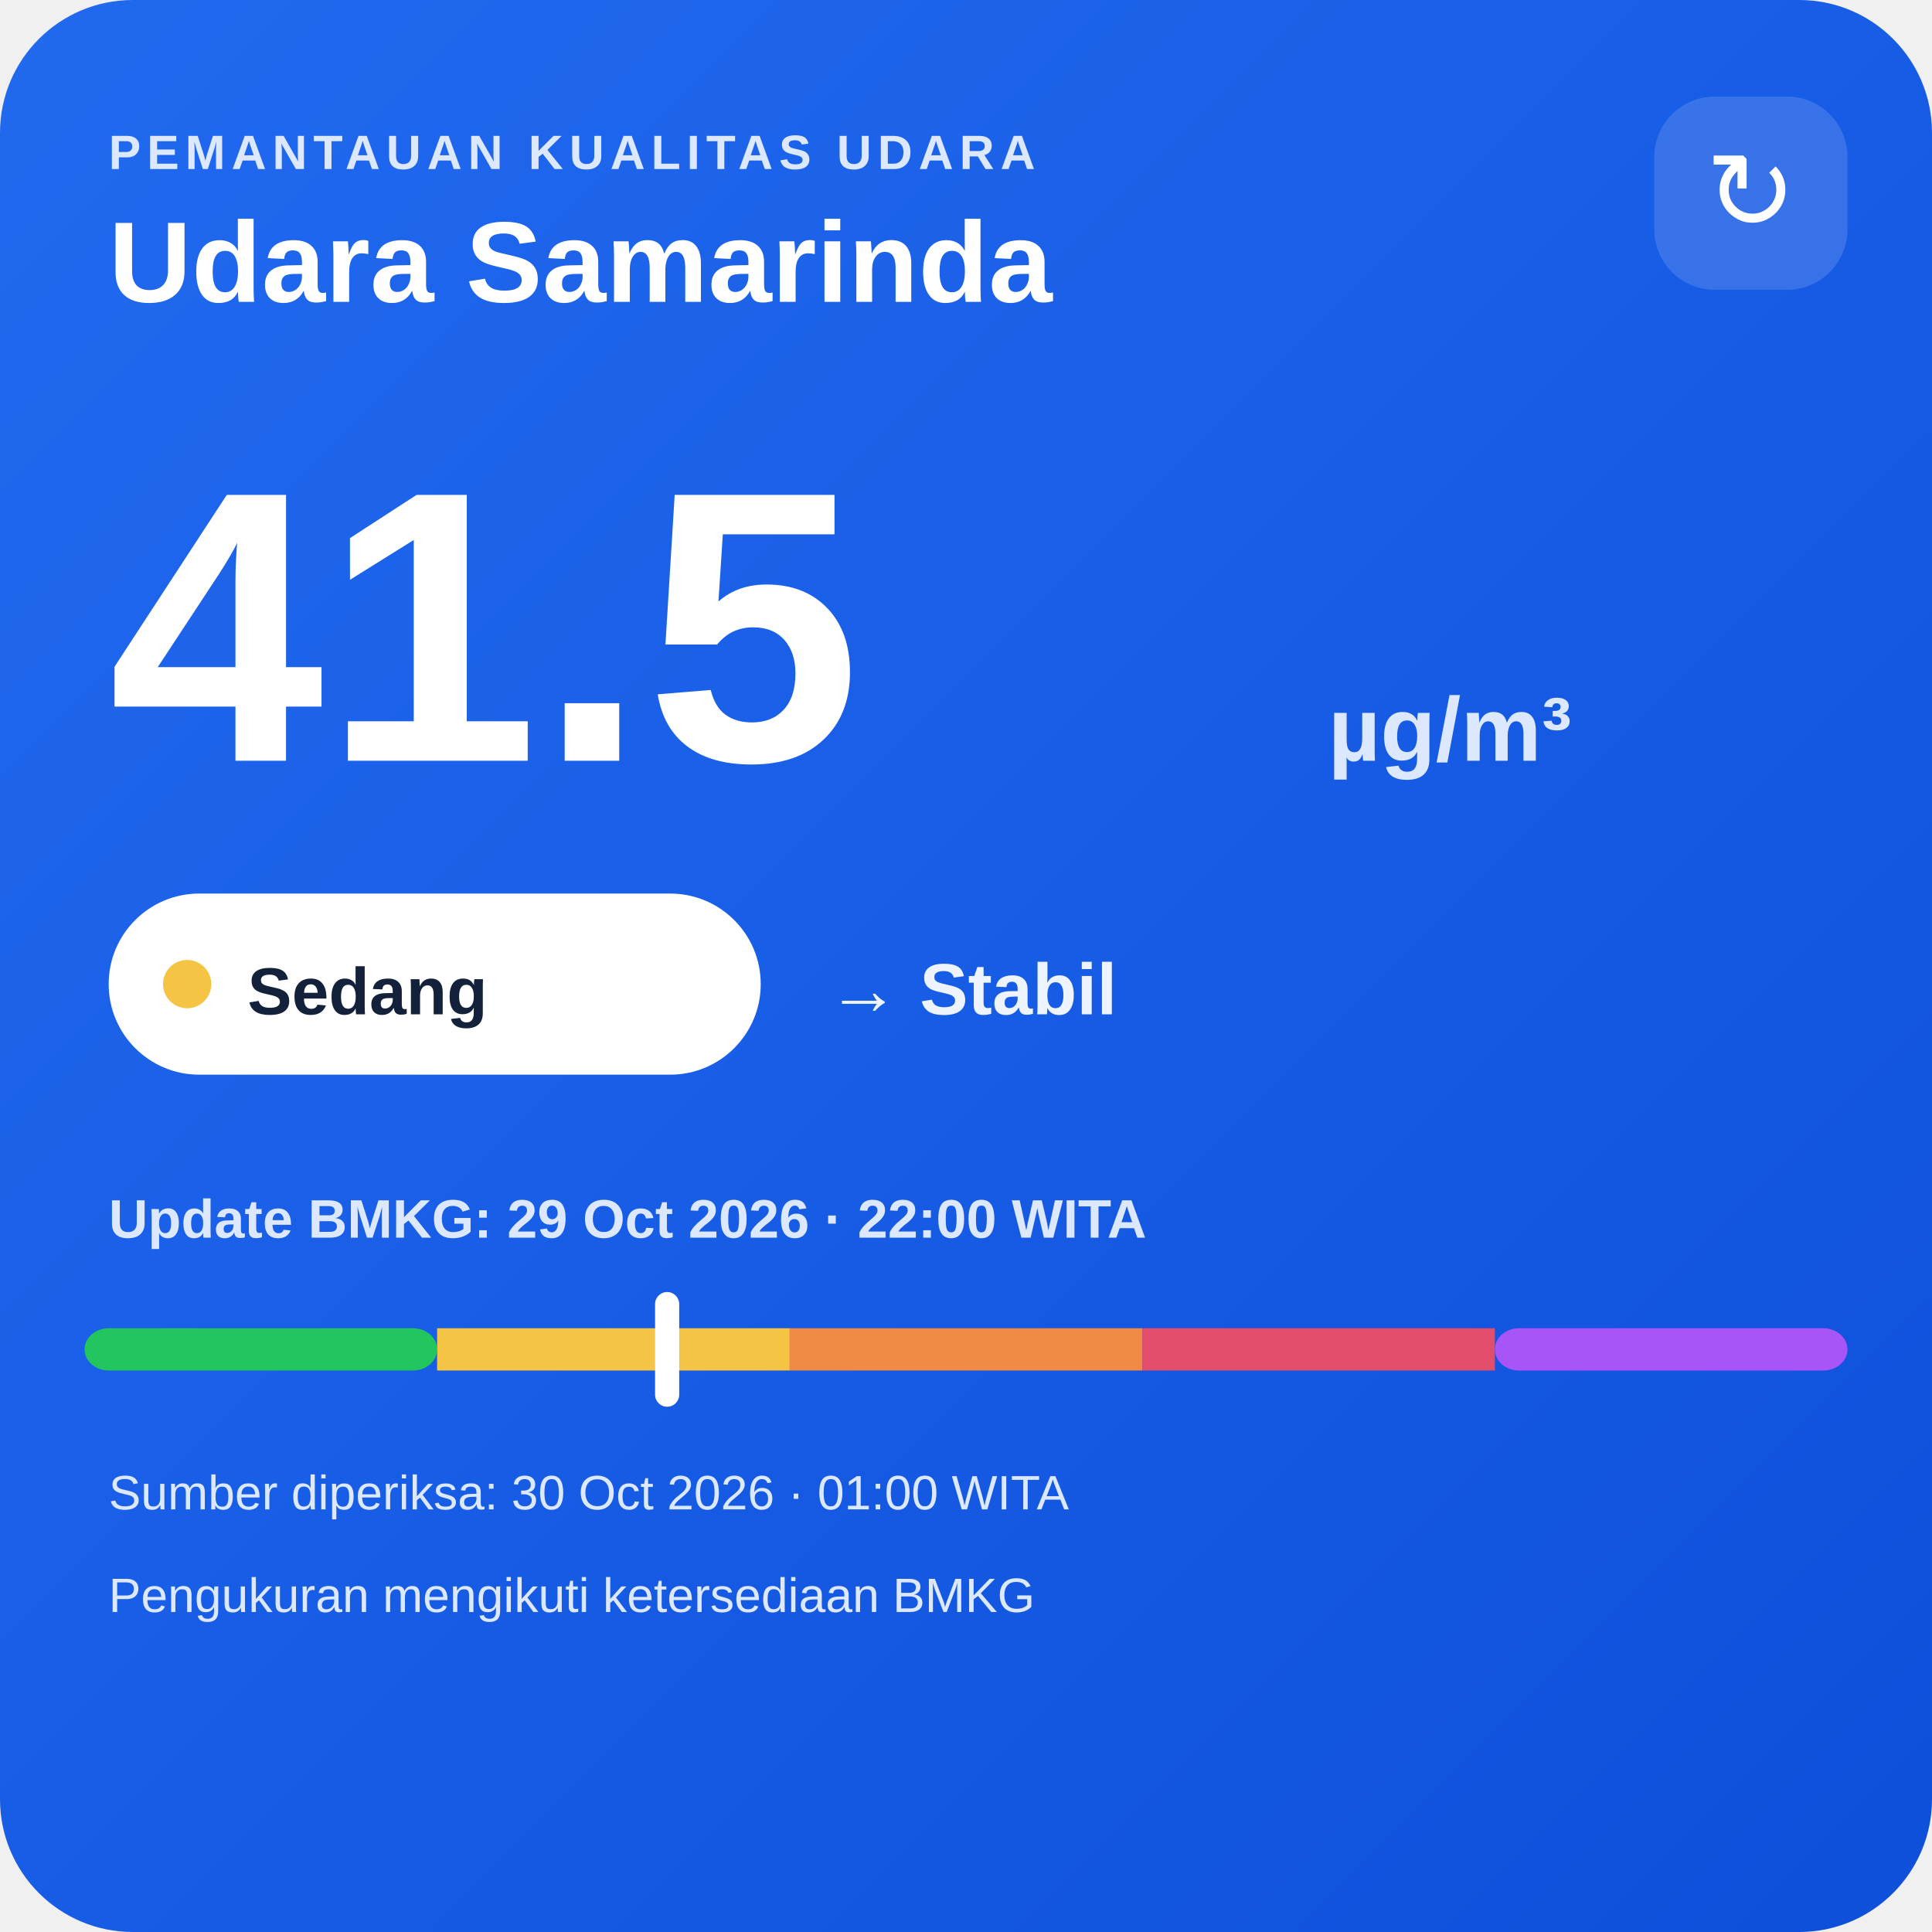
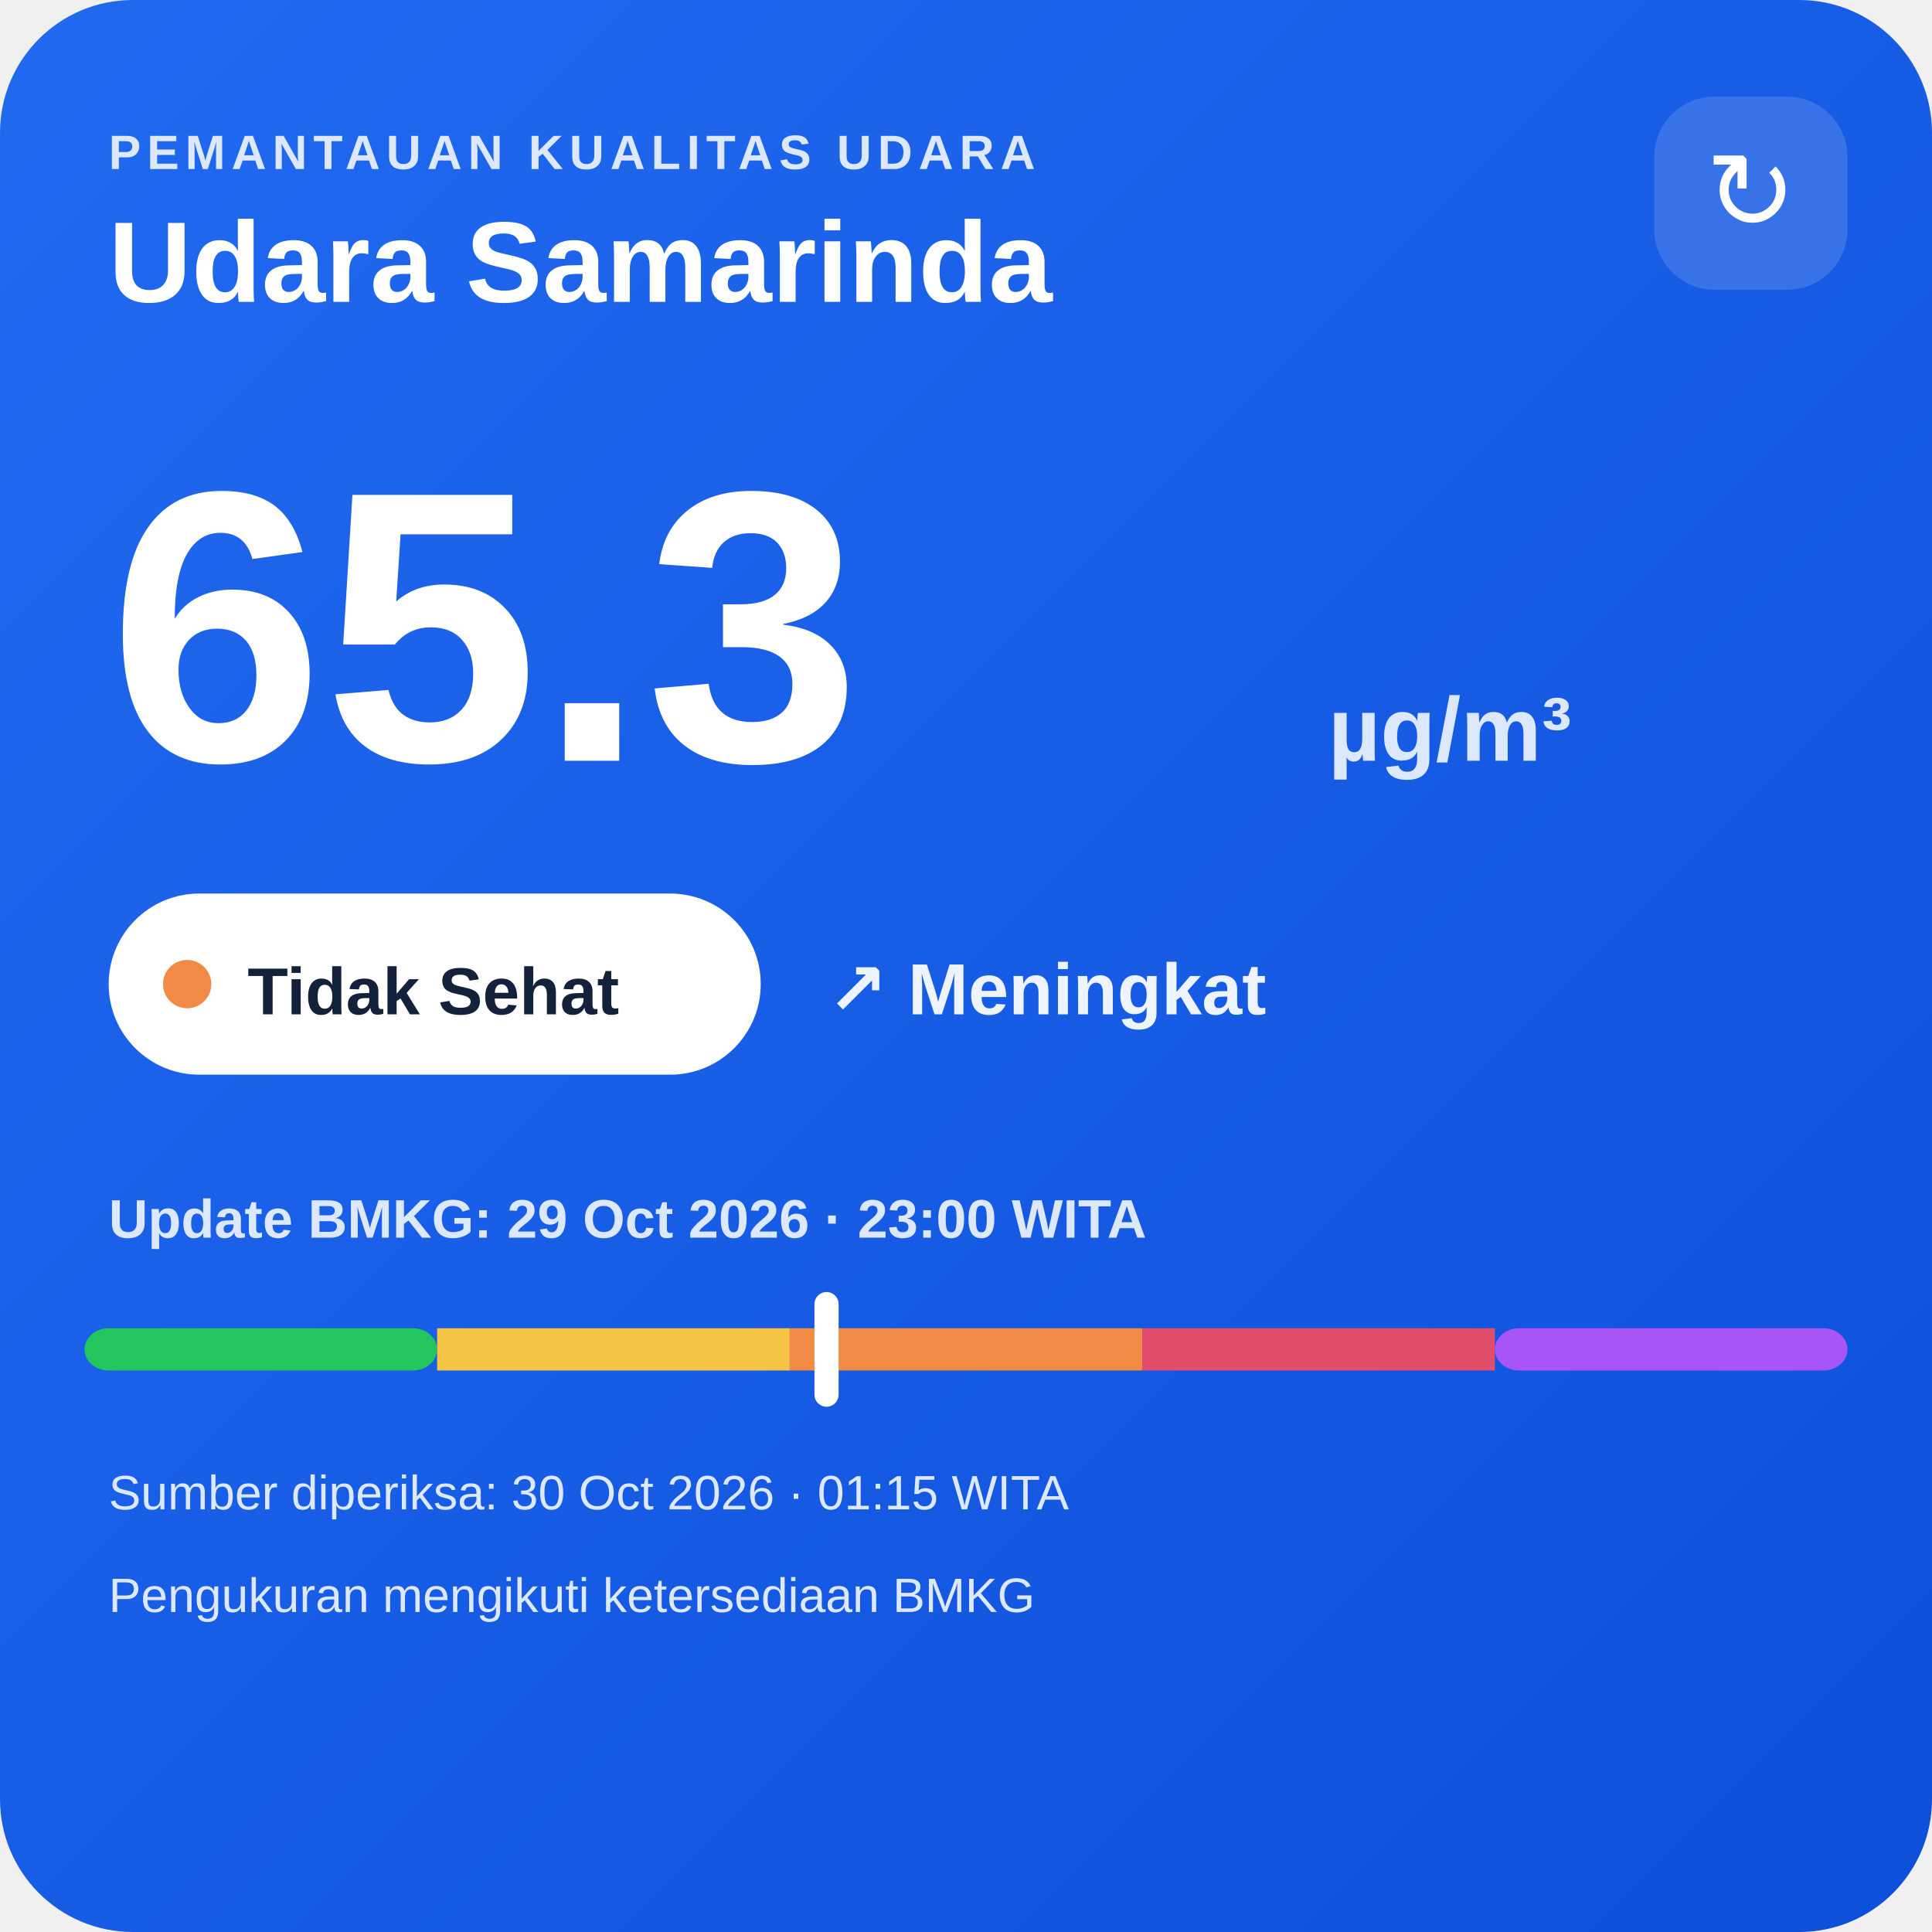
<svg xmlns="http://www.w3.org/2000/svg" width="320" height="320" viewBox="0 0 320 320">
  <defs>
    <linearGradient id="bg" x1="0" y1="0" x2="1" y2="1">
      <stop offset="0" stop-color="#216af0" />
      <stop offset="1" stop-color="#0e4fda" />
    </linearGradient>
  </defs>
  <rect width="320" height="320" rx="22" fill="url(#bg)" />
  <text x="18" y="28" fill="#dce8ff" font-family="Arial,sans-serif" font-size="8" font-weight="700" letter-spacing="1">PEMANTAUAN KUALITAS UDARA</text>
  <text x="18" y="50" fill="#ffffff" font-family="Arial,sans-serif" font-size="19" font-weight="700">Udara Samarinda</text>
  <rect x="274" y="16" width="32" height="32" rx="10" fill="#ffffff" fill-opacity=".14" />
  <text x="290" y="38" text-anchor="middle" fill="#ffffff" font-family="Arial,sans-serif" font-size="18">↻</text>
-   <text x="18" y="126" fill="#ffffff" font-family="Arial,sans-serif" font-size="64" font-weight="800">41.5</text>
+   <text x="18" y="126" fill="#ffffff" font-family="Arial,sans-serif" font-size="64" font-weight="800">65.3</text>
  <text x="220" y="126" fill="#dce8ff" font-family="Arial,sans-serif" font-size="15" font-weight="700">µg/m³</text>
  <rect x="18" y="148" width="108" height="30" rx="15" fill="#ffffff" />
-   <circle cx="31" cy="163" r="4" fill="#f6c445" />
-   <text x="41" y="168" fill="#13213a" font-family="Arial,sans-serif" font-size="11" font-weight="700">Sedang</text>
-   <text x="137" y="168" fill="#eef4ff" font-family="Arial,sans-serif" font-size="12" font-weight="700">→ Stabil</text>
-   <text x="18" y="205" fill="#dce8ff" font-family="Arial,sans-serif" font-size="9" font-weight="700">Update BMKG: 29 Oct 2026 · 22:00 WITA</text>
+   <circle cx="31" cy="163" r="4" fill="#f08a45" />
+   <text x="41" y="168" fill="#13213a" font-family="Arial,sans-serif" font-size="11" font-weight="700">Tidak Sehat</text>
+   <text x="137" y="168" fill="#eef4ff" font-family="Arial,sans-serif" font-size="12" font-weight="700">↗ Meningkat</text>
+   <text x="18" y="205" fill="#dce8ff" font-family="Arial,sans-serif" font-size="9" font-weight="700">Update BMKG: 29 Oct 2026 · 23:00 WITA</text>
  <rect x="14" y="220" width="58.4" height="7" rx="4" fill="#22c55e" />
  <rect x="72.4" y="220" width="58.4" height="7" fill="#f6c445" />
  <rect x="130.8" y="220" width="58.4" height="7" fill="#f08a45" />
  <rect x="189.2" y="220" width="58.4" height="7" fill="#e24d6b" />
  <rect x="247.6" y="220" width="58.4" height="7" rx="4" fill="#a855f7" />
-   <rect x="108.5" y="214" width="4" height="19" rx="2" fill="#ffffff" />
-   <text x="18" y="250" fill="#dce8ff" font-family="Arial,sans-serif" font-size="8">Sumber diperiksa: 30 Oct 2026 · 01:00 WITA</text>
+   <rect x="134.9" y="214" width="4" height="19" rx="2" fill="#ffffff" />
+   <text x="18" y="250" fill="#dce8ff" font-family="Arial,sans-serif" font-size="8">Sumber diperiksa: 30 Oct 2026 · 01:15 WITA</text>
  <text x="18" y="267" fill="#dce8ff" font-family="Arial,sans-serif" font-size="8">Pengukuran mengikuti ketersediaan BMKG</text>
</svg>
